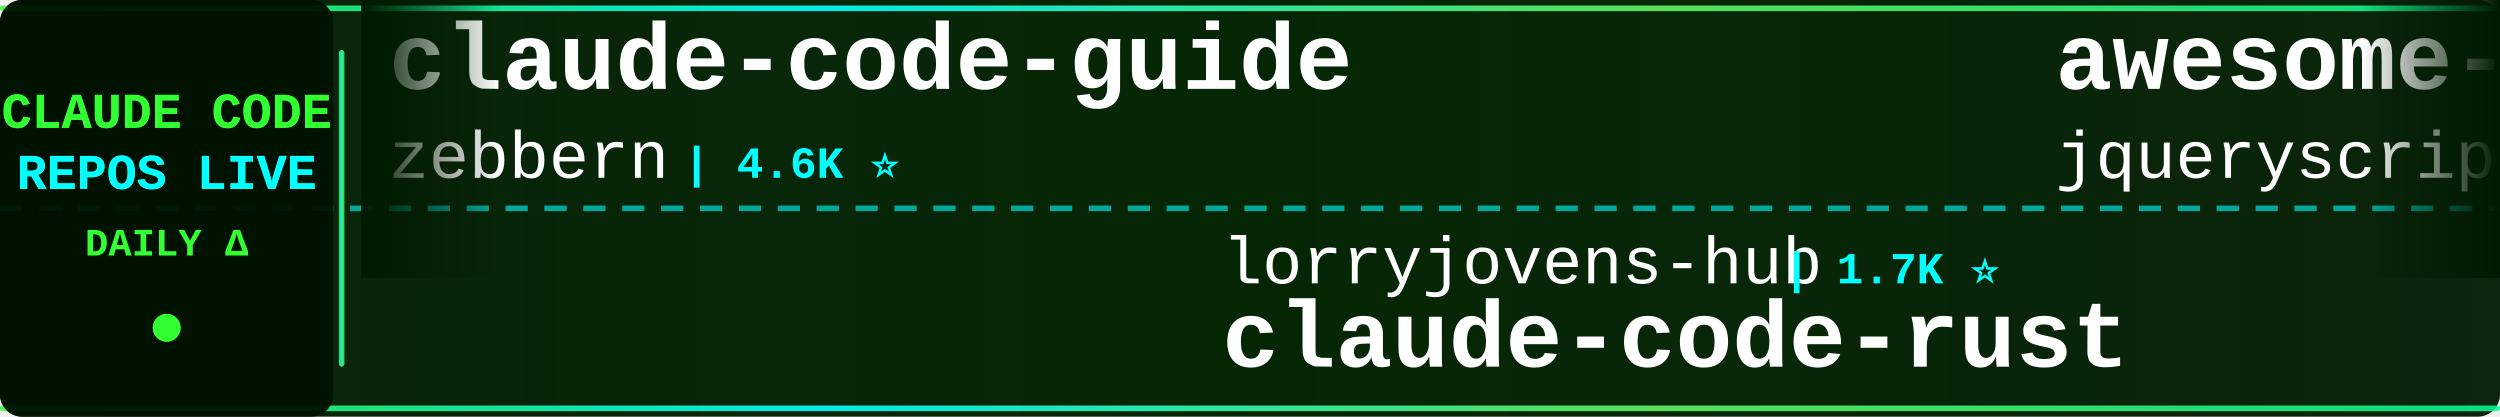
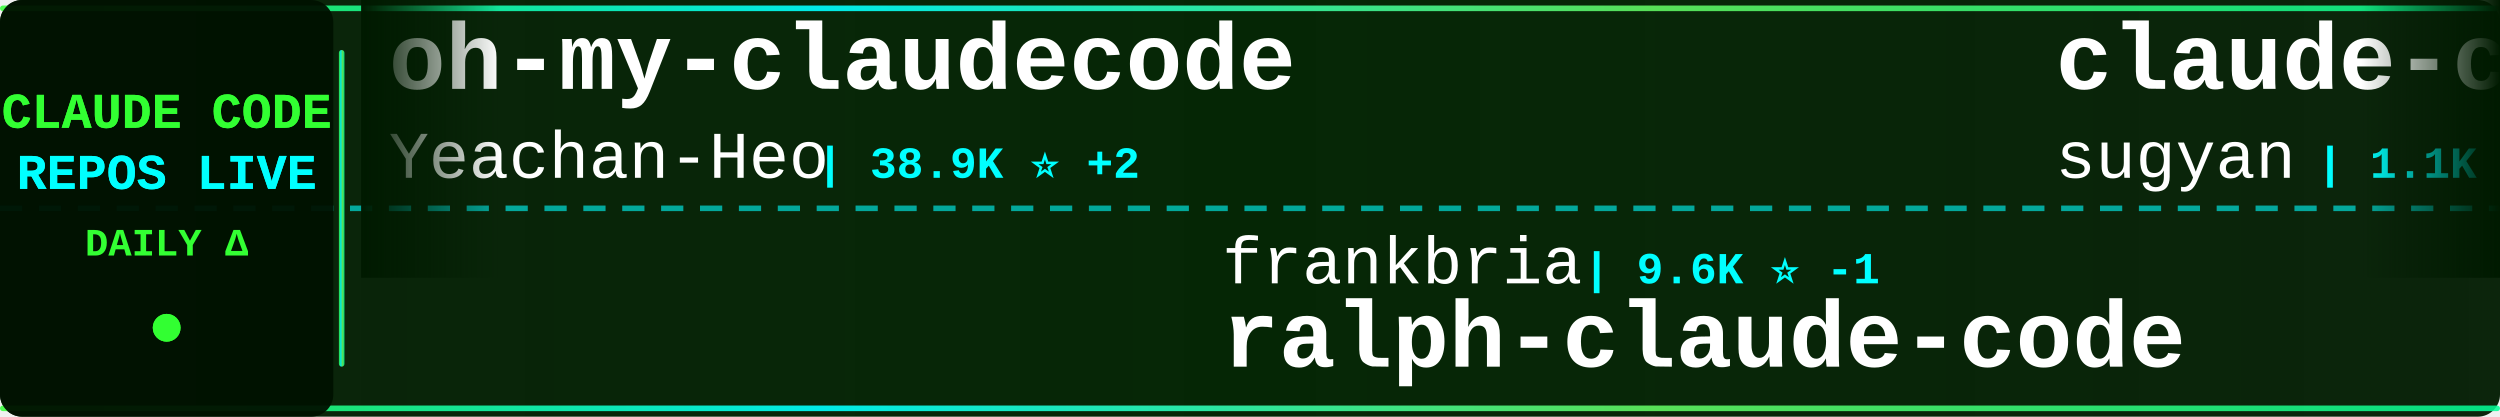
<svg xmlns="http://www.w3.org/2000/svg" width="900" height="150">
  <defs>
    <linearGradient id="tickerBg" x1="0%" y1="0%" x2="100%" y2="0%">
      <stop offset="0%" style="stop-color:#001a00;stop-opacity:0.95" />
      <stop offset="50%" style="stop-color:#002200;stop-opacity:0.98" />
      <stop offset="100%" style="stop-color:#001a00;stop-opacity:0.95" />
    </linearGradient>
    <linearGradient id="borderGrad" x1="0%" y1="0%" x2="100%" y2="0%">
      <stop offset="0%" style="stop-color:#33ff33;stop-opacity:0.85">
        <animate attributeName="stop-opacity" values="0.85;1;0.85" dur="2s" repeatCount="indefinite" />
      </stop>
      <stop offset="33%" style="stop-color:#00ffff;stop-opacity:0.9">
        <animate attributeName="stop-opacity" values="0.9;1;0.9" dur="2.2s" repeatCount="indefinite" />
      </stop>
      <stop offset="66%" style="stop-color:#66ff66;stop-opacity:0.85">
        <animate attributeName="stop-opacity" values="0.85;1;0.85" dur="1.8s" repeatCount="indefinite" />
      </stop>
      <stop offset="100%" style="stop-color:#00ff99;stop-opacity:0.85">
        <animate attributeName="stop-opacity" values="0.85;1;0.85" dur="2s" repeatCount="indefinite" />
      </stop>
    </linearGradient>
    <filter id="textGlow">
      <feGaussianBlur stdDeviation="0.1" result="coloredBlur" />
      <feMerge>
        <feMergeNode in="coloredBlur" />
        <feMergeNode in="SourceGraphic" />
      </feMerge>
    </filter>
    <filter id="metricGlow">
      <feGaussianBlur stdDeviation="0.2" result="coloredBlur" />
      <feMerge>
        <feMergeNode in="coloredBlur" />
        <feMergeNode in="SourceGraphic" />
      </feMerge>
    </filter>
    <linearGradient id="leftFade" x1="0%" y1="0%" x2="100%" y2="0%">
      <stop offset="0%" style="stop-color:#001a00;stop-opacity:1" />
      <stop offset="100%" style="stop-color:#001a00;stop-opacity:0" />
    </linearGradient>
    <linearGradient id="rightFade" x1="0%" y1="0%" x2="100%" y2="0%">
      <stop offset="0%" style="stop-color:#001a00;stop-opacity:0" />
      <stop offset="100%" style="stop-color:#001a00;stop-opacity:1" />
    </linearGradient>
  </defs>
  <rect width="900" height="150" fill="url(#tickerBg)" rx="8" />
  <rect x="0" y="2" width="900" height="2" fill="url(#borderGrad)" rx="1" />
  <rect x="0" y="146" width="900" height="2" fill="url(#borderGrad)" rx="1" />
  <line x1="0" y1="75" x2="900" y2="75" stroke="#00ffff" stroke-width="2" stroke-dasharray="8 6" opacity="0.6" />
  <rect x="0" y="0" width="120" height="150" fill="#001100" opacity="0.95" rx="8" />
  <text x="60" y="46" font-family="'Courier New', monospace" font-size="18" font-weight="bold" fill="#33ff33" text-anchor="middle" filter="url(#textGlow)">
    CLAUDE CODE
  </text>
  <text x="60" y="68" font-family="'Courier New', monospace" font-size="18" font-weight="bold" fill="#00ffff" text-anchor="middle" filter="url(#textGlow)">
    REPOS LIVE
  </text>
  <text x="60" y="92" font-family="'Courier New', monospace" font-size="14" font-weight="bold" fill="#33ff33" text-anchor="middle">
    DAILY Δ
  </text>
  <circle cx="60" cy="118" r="5" fill="#33ff33" filter="url(#metricGlow)">
    <animate attributeName="r" values="4;6;4" dur="1.5s" repeatCount="indefinite" />
    <animate attributeName="opacity" values="0.6;1;0.6" dur="1.5s" repeatCount="indefinite" />
  </circle>
  <rect x="122" y="18" width="2" height="114" fill="url(#borderGrad)" rx="1" />
  <clipPath id="tickerClip">
    <rect x="130" y="0" width="770" height="150" />
  </clipPath>
  <g clip-path="url(#tickerClip)">
    <g id="tickerItems">
      <animateTransform attributeName="transform" attributeType="XML" type="translate" from="0 0" to="-3000 0" dur="54s" repeatCount="indefinite" />
      <g transform="translate(0, 0)">
-         <text x="140" y="32" font-family="'Courier New', monospace" font-size="34" font-weight="bold" fill="#ffffff">claude-code-guide</text>
-         <text x="140" y="64" font-family="'Courier New', monospace" font-size="24" font-weight="normal" fill="#ffffff" opacity="1.0">zebbern</text>
-         <text x="246" y="64" font-family="'Courier New', monospace" font-size="16" font-weight="bold" fill="#00ffff"> | 4.6K ⭐</text>
+         <text x="140" y="32" font-family="'Courier New', monospace" font-size="34" font-weight="bold" fill="#ffffff">oh-my-claudecode</text>
+         <text x="140" y="64" font-family="'Courier New', monospace" font-size="24" font-weight="normal" fill="#ffffff" opacity="1.0">Yeachan-Heo</text>
+         <text x="294" y="64" font-family="'Courier New', monospace" font-size="16" font-weight="bold" fill="#00ffff"> | 38.9K ⭐ +2</text>
      </g>
      <g transform="translate(300, 0)">
-         <text x="140" y="102" font-family="'Courier New', monospace" font-size="24" font-weight="normal" fill="#ffffff" opacity="1.0">lorryjovens-hub</text>
-         <text x="342" y="102" font-family="'Courier New', monospace" font-size="16" font-weight="bold" fill="#00ffff"> | 1.7K ⭐</text>
-         <text x="140" y="132" font-family="'Courier New', monospace" font-size="34" font-weight="bold" fill="#ffffff">claude-code-rust</text>
+         <text x="140" y="102" font-family="'Courier New', monospace" font-size="24" font-weight="normal" fill="#ffffff" opacity="1.0">frankbria</text>
+         <text x="270" y="102" font-family="'Courier New', monospace" font-size="16" font-weight="bold" fill="#00ffff"> | 9.6K ⭐ -1</text>
+         <text x="140" y="132" font-family="'Courier New', monospace" font-size="34" font-weight="bold" fill="#ffffff">ralph-claude-code</text>
      </g>
      <g transform="translate(600, 0)">
-         <text x="140" y="32" font-family="'Courier New', monospace" font-size="34" font-weight="bold" fill="#ffffff">awesome-claude-code</text>
-         <text x="140" y="64" font-family="'Courier New', monospace" font-size="24" font-weight="normal" fill="#ffffff" opacity="1.0">jqueryscript</text>
-         <text x="306" y="64" font-family="'Courier New', monospace" font-size="16" font-weight="bold" fill="#00ffff"> | 507 ⭐</text>
+         <text x="140" y="32" font-family="'Courier New', monospace" font-size="34" font-weight="bold" fill="#ffffff">claude-code-webui</text>
+         <text x="140" y="64" font-family="'Courier New', monospace" font-size="24" font-weight="normal" fill="#ffffff" opacity="1.0">sugyan</text>
+         <text x="234" y="64" font-family="'Courier New', monospace" font-size="16" font-weight="bold" fill="#00ffff"> | 1.1K ⭐</text>
      </g>
      <g transform="translate(900, 0)">
-         <text x="140" y="102" font-family="'Courier New', monospace" font-size="24" font-weight="normal" fill="#ffffff" opacity="1.0">disler</text>
-         <text x="234" y="102" font-family="'Courier New', monospace" font-size="16" font-weight="bold" fill="#00ffff"> | 3.9K ⭐ +1</text>
-         <text x="140" y="132" font-family="'Courier New', monospace" font-size="34" font-weight="bold" fill="#ffffff">claude-code-hooks-master...</text>
+         <text x="140" y="102" font-family="'Courier New', monospace" font-size="24" font-weight="normal" fill="#ffffff" opacity="1.0">777genius</text>
+         <text x="270" y="102" font-family="'Courier New', monospace" font-size="16" font-weight="bold" fill="#00ffff"> | 930 ⭐</text>
+         <text x="140" y="132" font-family="'Courier New', monospace" font-size="34" font-weight="bold" fill="#ffffff">claude-code-source-code</text>
      </g>
      <g transform="translate(1200, 0)">
-         <text x="140" y="32" font-family="'Courier New', monospace" font-size="34" font-weight="bold" fill="#ffffff">claude-code-from-source</text>
-         <text x="140" y="64" font-family="'Courier New', monospace" font-size="24" font-weight="normal" fill="#ffffff" opacity="1.0">alejandrobalderas</text>
-         <text x="366" y="64" font-family="'Courier New', monospace" font-size="16" font-weight="bold" fill="#00ffff"> | 2.8K ⭐ +1</text>
+         <text x="140" y="32" font-family="'Courier New', monospace" font-size="34" font-weight="bold" fill="#ffffff">sc-claude-code-files</text>
+         <text x="140" y="64" font-family="'Courier New', monospace" font-size="24" font-weight="normal" fill="#ffffff" opacity="1.0">https-deeplearning-ai</text>
+         <text x="414" y="64" font-family="'Courier New', monospace" font-size="16" font-weight="bold" fill="#00ffff"> | 545 ⭐</text>
      </g>
      <g transform="translate(1500, 0)">
-         <text x="140" y="102" font-family="'Courier New', monospace" font-size="24" font-weight="normal" fill="#ffffff" opacity="1.0">sugyan</text>
-         <text x="234" y="102" font-family="'Courier New', monospace" font-size="16" font-weight="bold" fill="#00ffff"> | 1.1K ⭐</text>
-         <text x="140" y="132" font-family="'Courier New', monospace" font-size="34" font-weight="bold" fill="#ffffff">claude-code-webui</text>
+         <text x="140" y="102" font-family="'Courier New', monospace" font-size="24" font-weight="normal" fill="#ffffff" opacity="1.0">centminmod</text>
+         <text x="282" y="102" font-family="'Courier New', monospace" font-size="16" font-weight="bold" fill="#00ffff"> | 2.6K ⭐</text>
+         <text x="140" y="132" font-family="'Courier New', monospace" font-size="34" font-weight="bold" fill="#ffffff">my-claude-code-setup</text>
      </g>
      <g transform="translate(1800, 0)">
-         <text x="140" y="32" font-family="'Courier New', monospace" font-size="34" font-weight="bold" fill="#ffffff">claude-code-my-workflow</text>
-         <text x="140" y="64" font-family="'Courier New', monospace" font-size="24" font-weight="normal" fill="#ffffff" opacity="1.0">pedrohcgs</text>
-         <text x="270" y="64" font-family="'Courier New', monospace" font-size="16" font-weight="bold" fill="#00ffff"> | 1.5K ⭐</text>
+         <text x="140" y="32" font-family="'Courier New', monospace" font-size="34" font-weight="bold" fill="#ffffff">claude_codex_bridge</text>
+         <text x="140" y="64" font-family="'Courier New', monospace" font-size="24" font-weight="normal" fill="#ffffff" opacity="1.0">SeemSeam</text>
+         <text x="258" y="64" font-family="'Courier New', monospace" font-size="16" font-weight="bold" fill="#00ffff"> | 3.5K ⭐ +1</text>
      </g>
      <g transform="translate(2100, 0)">
-         <text x="140" y="102" font-family="'Courier New', monospace" font-size="24" font-weight="normal" fill="#ffffff" opacity="1.0">Windy3f3f3f3f</text>
-         <text x="318" y="102" font-family="'Courier New', monospace" font-size="16" font-weight="bold" fill="#00ffff"> | 2.6K ⭐</text>
-         <text x="140" y="132" font-family="'Courier New', monospace" font-size="34" font-weight="bold" fill="#ffffff">claude-code-from-scratch</text>
+         <text x="140" y="102" font-family="'Courier New', monospace" font-size="24" font-weight="normal" fill="#ffffff" opacity="1.0">ponponon</text>
+         <text x="258" y="102" font-family="'Courier New', monospace" font-size="16" font-weight="bold" fill="#00ffff"> | 2.3K ⭐ +1</text>
+         <text x="140" y="132" font-family="'Courier New', monospace" font-size="34" font-weight="bold" fill="#ffffff">claude_code_src</text>
      </g>
      <g transform="translate(2400, 0)">
-         <text x="140" y="32" font-family="'Courier New', monospace" font-size="34" font-weight="bold" fill="#ffffff">my-claude-code-setup</text>
-         <text x="140" y="64" font-family="'Courier New', monospace" font-size="24" font-weight="normal" fill="#ffffff" opacity="1.0">centminmod</text>
-         <text x="282" y="64" font-family="'Courier New', monospace" font-size="16" font-weight="bold" fill="#00ffff"> | 2.6K ⭐ +1</text>
+         <text x="140" y="32" font-family="'Courier New', monospace" font-size="34" font-weight="bold" fill="#ffffff">claude-code-security-rev...</text>
+         <text x="140" y="64" font-family="'Courier New', monospace" font-size="24" font-weight="normal" fill="#ffffff" opacity="1.0">anthropics</text>
+         <text x="282" y="64" font-family="'Courier New', monospace" font-size="16" font-weight="bold" fill="#00ffff"> | 6.1K ⭐</text>
      </g>
      <g transform="translate(2700, 0)">
-         <text x="140" y="102" font-family="'Courier New', monospace" font-size="24" font-weight="normal" fill="#ffffff" opacity="1.0">guanshan</text>
-         <text x="258" y="102" font-family="'Courier New', monospace" font-size="16" font-weight="bold" fill="#00ffff"> | 61 ⭐</text>
-         <text x="140" y="132" font-family="'Courier New', monospace" font-size="34" font-weight="bold" fill="#ffffff">ClaudeCode</text>
+         <text x="140" y="102" font-family="'Courier New', monospace" font-size="24" font-weight="normal" fill="#ffffff" opacity="1.0">Piebald-AI</text>
+         <text x="282" y="102" font-family="'Courier New', monospace" font-size="16" font-weight="bold" fill="#00ffff"> | 12.5K ⭐ +3</text>
+         <text x="140" y="132" font-family="'Courier New', monospace" font-size="34" font-weight="bold" fill="#ffffff">claude-code-system-promp...</text>
      </g>
      <g transform="translate(3000, 0)">
-         <text x="140" y="32" font-family="'Courier New', monospace" font-size="34" font-weight="bold" fill="#ffffff">claude-code-guide</text>
-         <text x="140" y="64" font-family="'Courier New', monospace" font-size="24" font-weight="normal" fill="#ffffff" opacity="1.0">zebbern</text>
-         <text x="246" y="64" font-family="'Courier New', monospace" font-size="16" font-weight="bold" fill="#00ffff"> | 4.6K ⭐</text>
+         <text x="140" y="32" font-family="'Courier New', monospace" font-size="34" font-weight="bold" fill="#ffffff">oh-my-claudecode</text>
+         <text x="140" y="64" font-family="'Courier New', monospace" font-size="24" font-weight="normal" fill="#ffffff" opacity="1.0">Yeachan-Heo</text>
+         <text x="294" y="64" font-family="'Courier New', monospace" font-size="16" font-weight="bold" fill="#00ffff"> | 38.9K ⭐ +2</text>
      </g>
      <g transform="translate(3300, 0)">
-         <text x="140" y="102" font-family="'Courier New', monospace" font-size="24" font-weight="normal" fill="#ffffff" opacity="1.0">lorryjovens-hub</text>
-         <text x="342" y="102" font-family="'Courier New', monospace" font-size="16" font-weight="bold" fill="#00ffff"> | 1.7K ⭐</text>
-         <text x="140" y="132" font-family="'Courier New', monospace" font-size="34" font-weight="bold" fill="#ffffff">claude-code-rust</text>
+         <text x="140" y="102" font-family="'Courier New', monospace" font-size="24" font-weight="normal" fill="#ffffff" opacity="1.0">frankbria</text>
+         <text x="270" y="102" font-family="'Courier New', monospace" font-size="16" font-weight="bold" fill="#00ffff"> | 9.6K ⭐ -1</text>
+         <text x="140" y="132" font-family="'Courier New', monospace" font-size="34" font-weight="bold" fill="#ffffff">ralph-claude-code</text>
      </g>
      <g transform="translate(3600, 0)">
-         <text x="140" y="32" font-family="'Courier New', monospace" font-size="34" font-weight="bold" fill="#ffffff">awesome-claude-code</text>
-         <text x="140" y="64" font-family="'Courier New', monospace" font-size="24" font-weight="normal" fill="#ffffff" opacity="1.0">jqueryscript</text>
-         <text x="306" y="64" font-family="'Courier New', monospace" font-size="16" font-weight="bold" fill="#00ffff"> | 507 ⭐</text>
+         <text x="140" y="32" font-family="'Courier New', monospace" font-size="34" font-weight="bold" fill="#ffffff">claude-code-webui</text>
+         <text x="140" y="64" font-family="'Courier New', monospace" font-size="24" font-weight="normal" fill="#ffffff" opacity="1.0">sugyan</text>
+         <text x="234" y="64" font-family="'Courier New', monospace" font-size="16" font-weight="bold" fill="#00ffff"> | 1.1K ⭐</text>
      </g>
      <g transform="translate(3900, 0)">
-         <text x="140" y="102" font-family="'Courier New', monospace" font-size="24" font-weight="normal" fill="#ffffff" opacity="1.0">disler</text>
-         <text x="234" y="102" font-family="'Courier New', monospace" font-size="16" font-weight="bold" fill="#00ffff"> | 3.9K ⭐ +1</text>
-         <text x="140" y="132" font-family="'Courier New', monospace" font-size="34" font-weight="bold" fill="#ffffff">claude-code-hooks-master...</text>
+         <text x="140" y="102" font-family="'Courier New', monospace" font-size="24" font-weight="normal" fill="#ffffff" opacity="1.0">777genius</text>
+         <text x="270" y="102" font-family="'Courier New', monospace" font-size="16" font-weight="bold" fill="#00ffff"> | 930 ⭐</text>
+         <text x="140" y="132" font-family="'Courier New', monospace" font-size="34" font-weight="bold" fill="#ffffff">claude-code-source-code</text>
      </g>
    </g>
  </g>
  <rect x="130" y="0" width="50" height="100" fill="url(#leftFade)" />
  <rect x="850" y="0" width="50" height="100" fill="url(#rightFade)" />
</svg>
